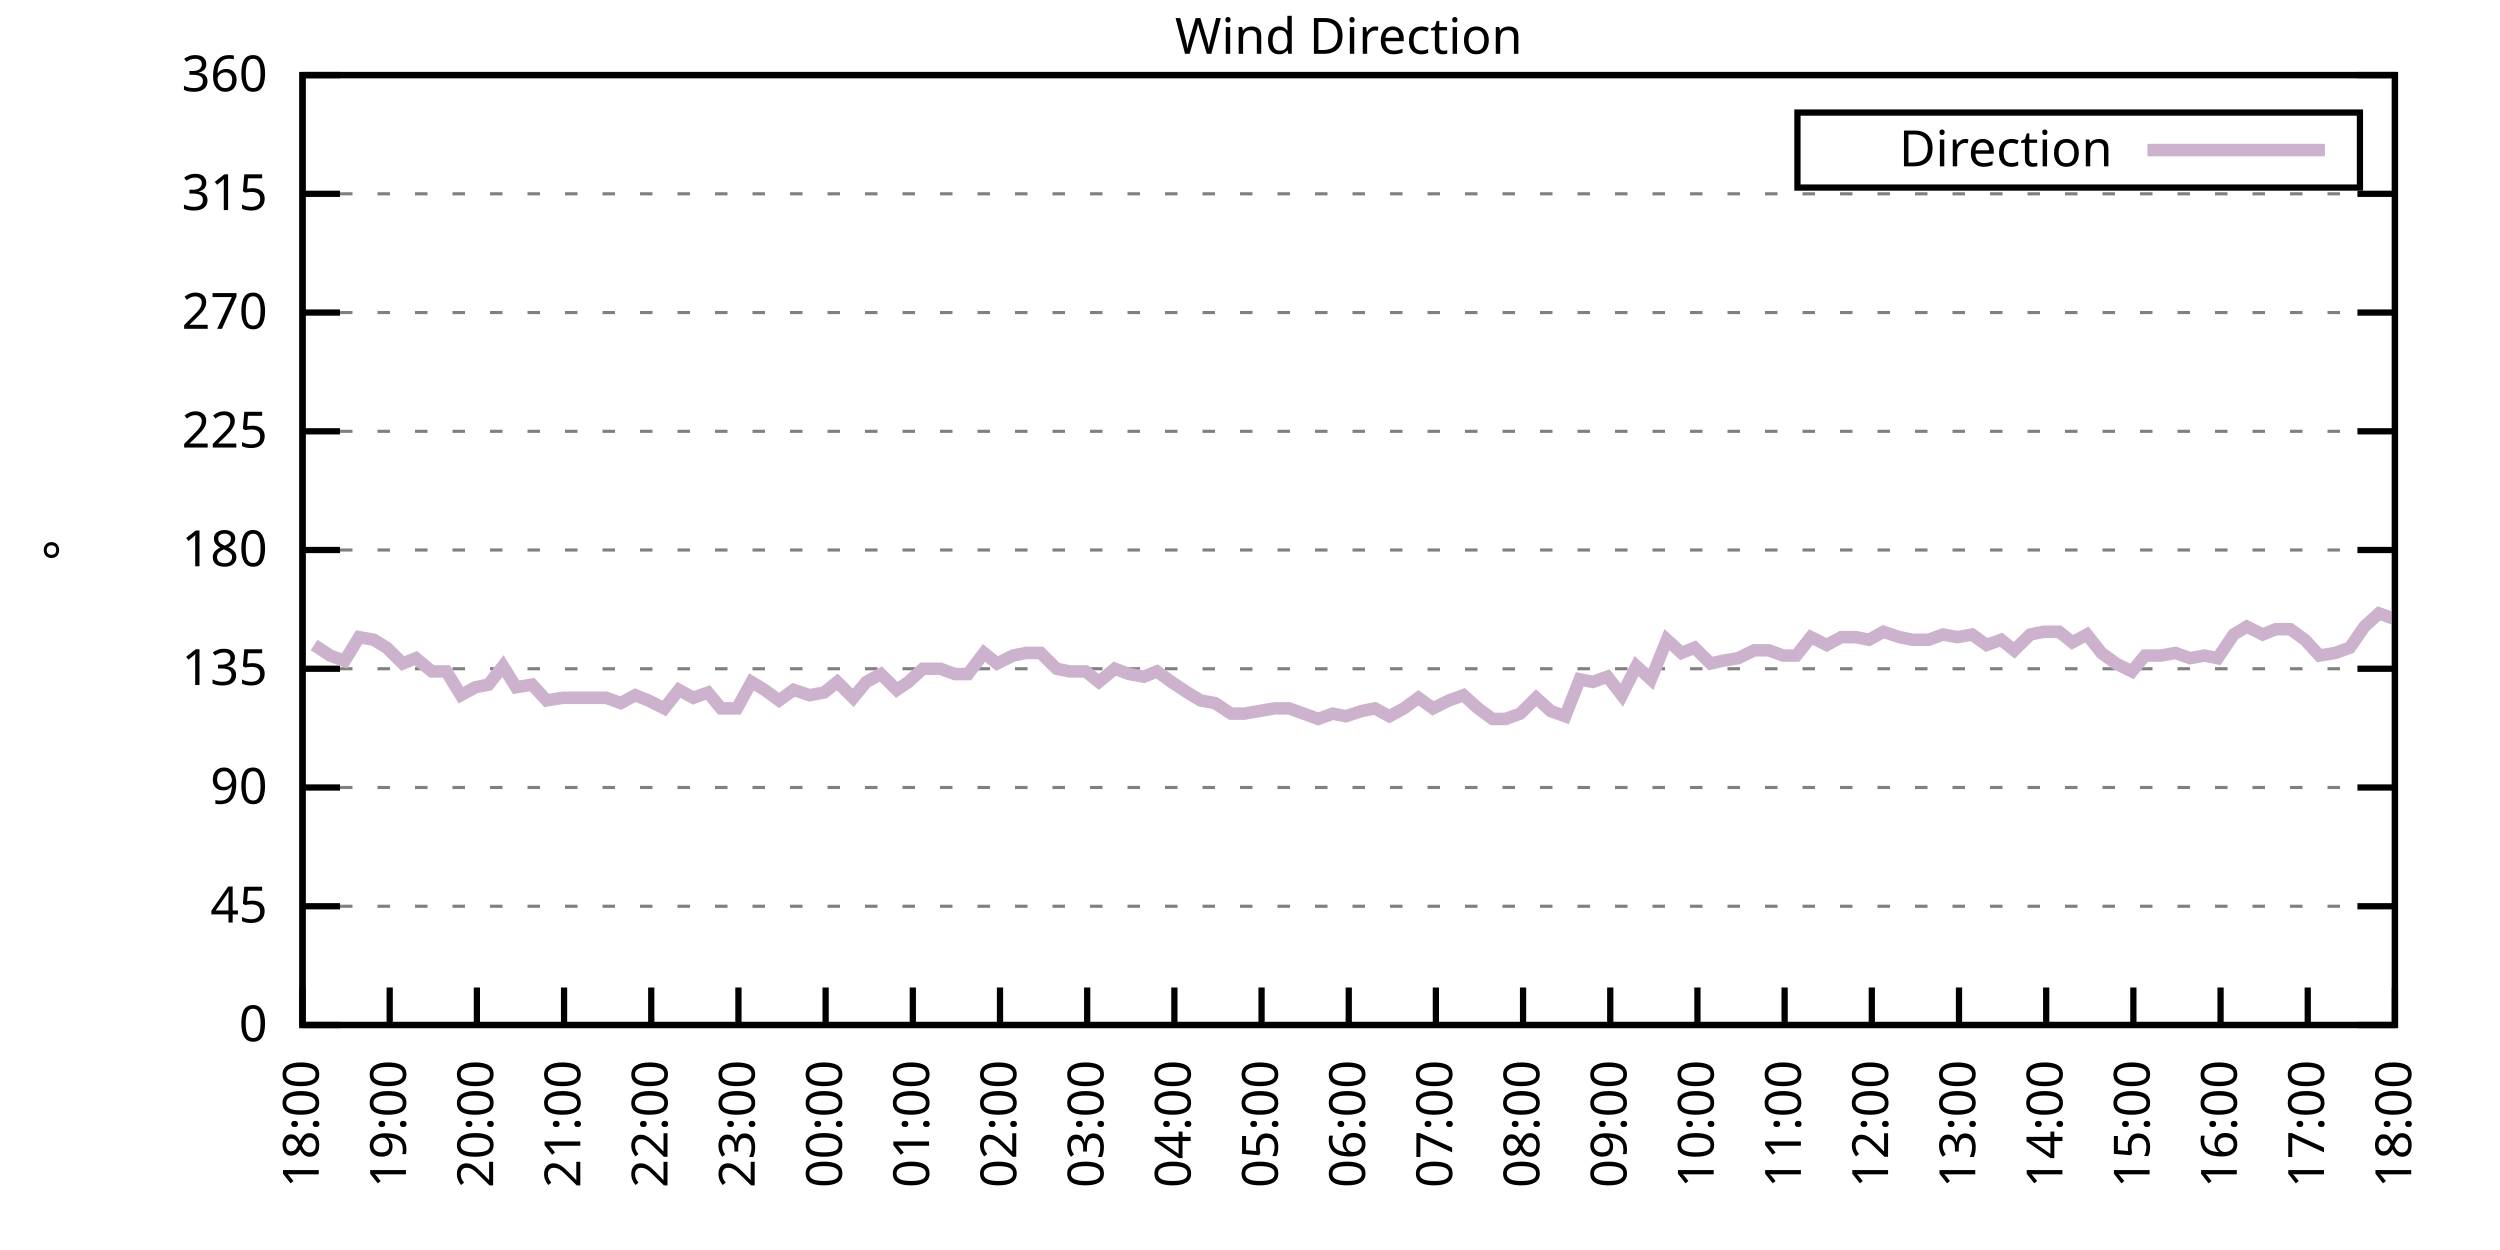
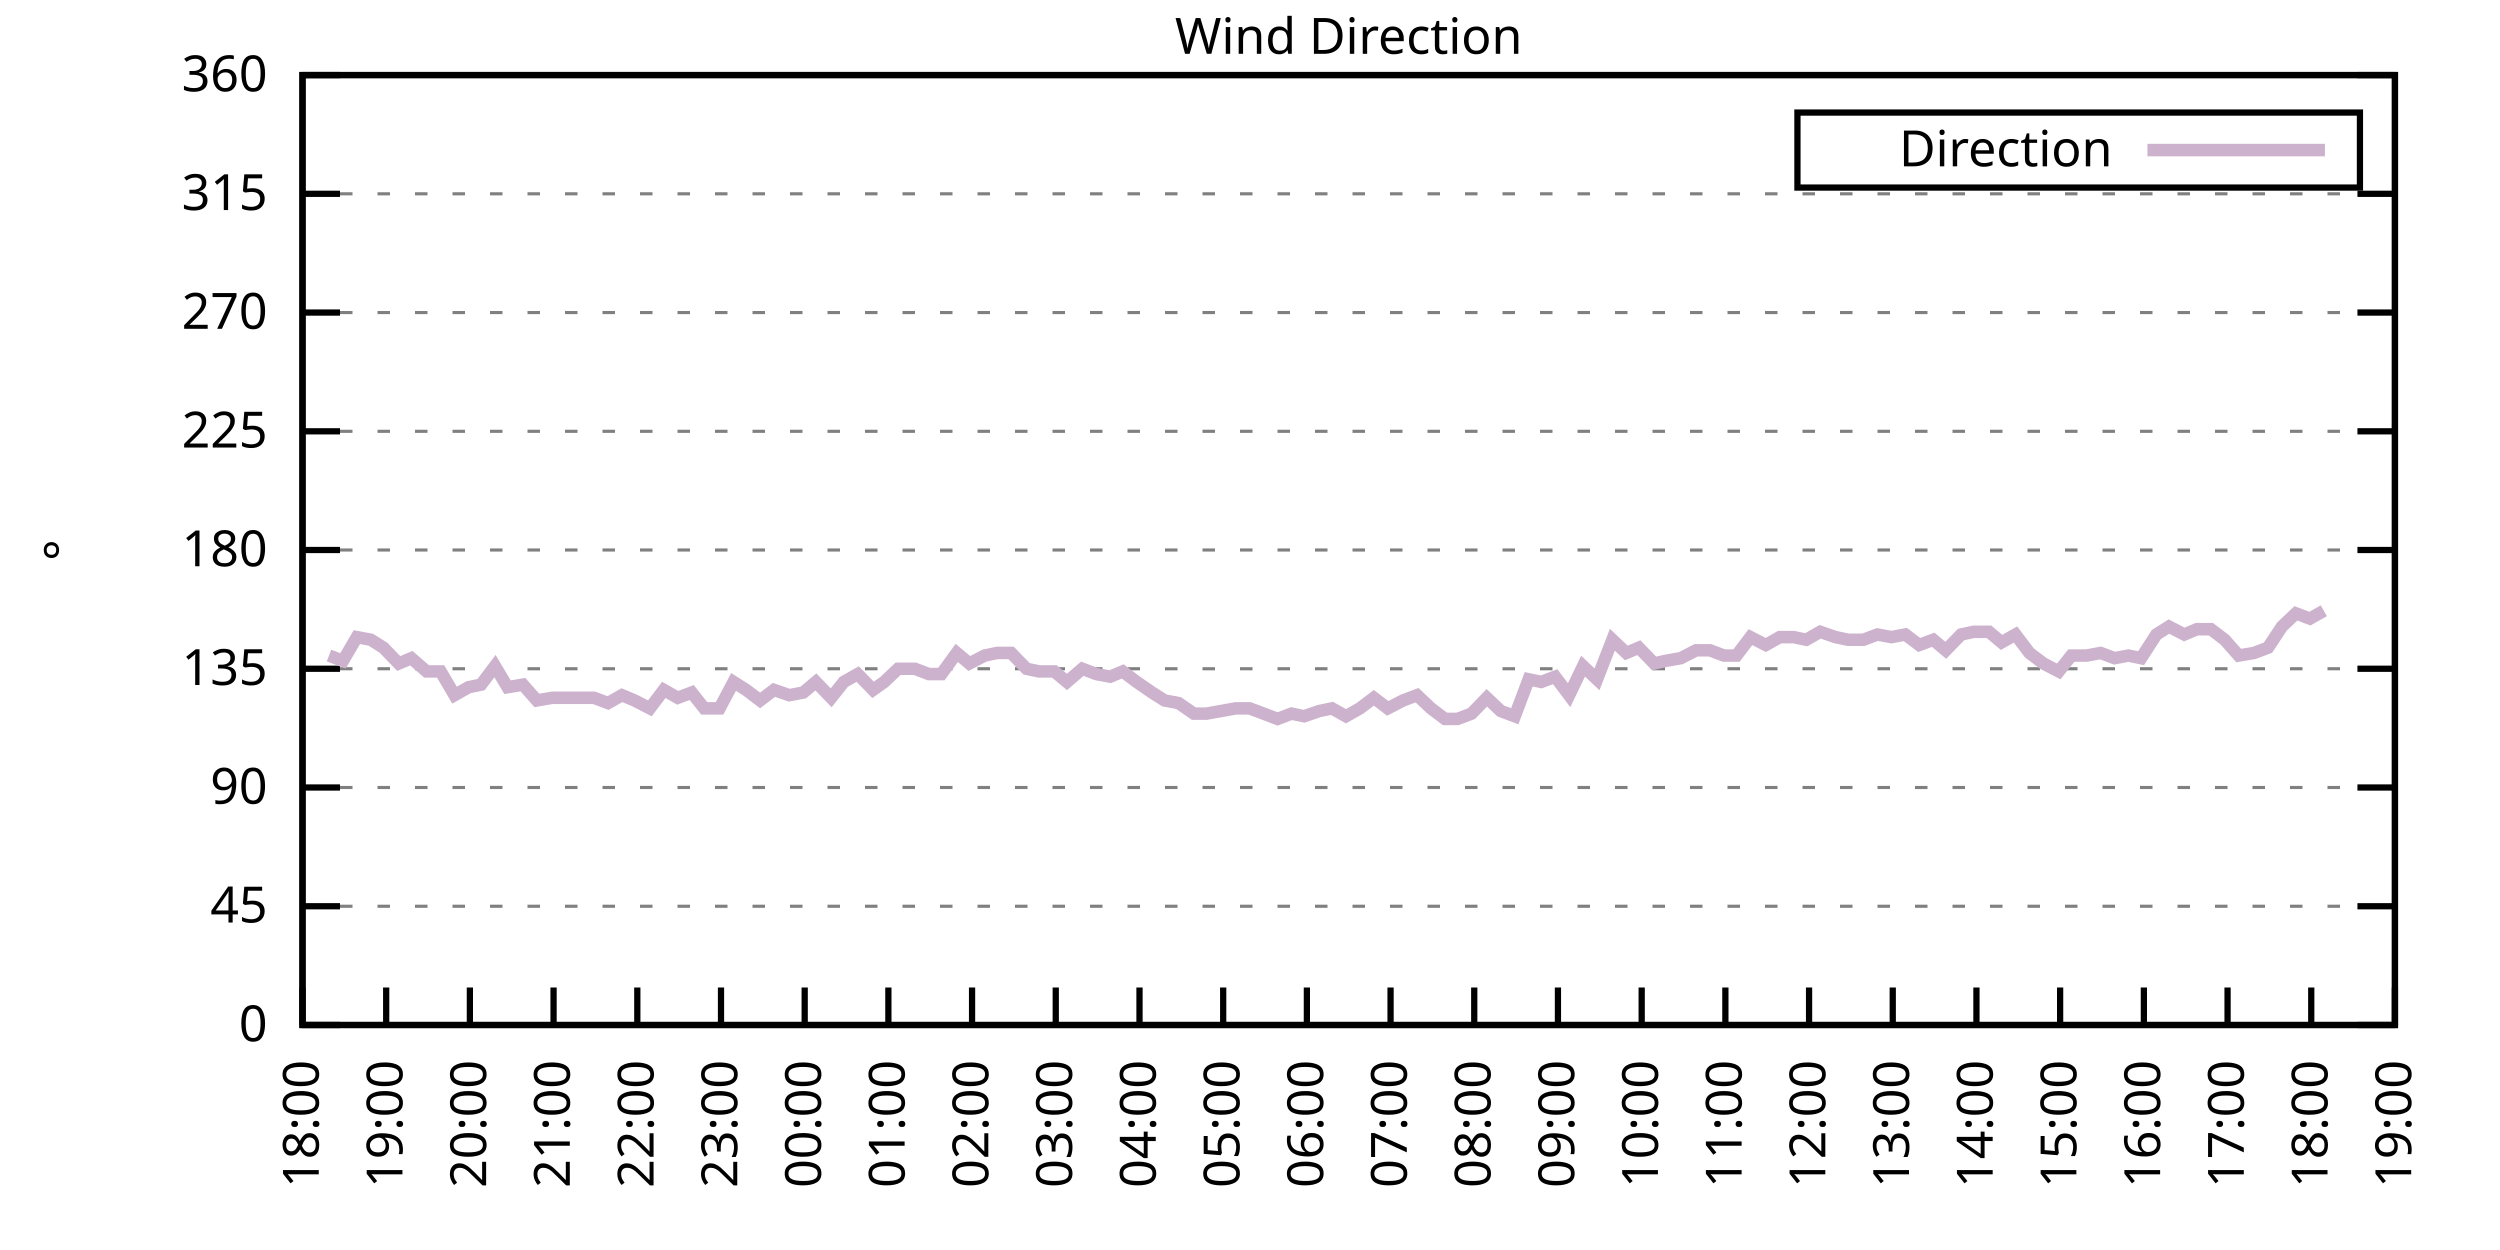
<svg xmlns="http://www.w3.org/2000/svg" xmlns:xlink="http://www.w3.org/1999/xlink" width="400" height="200" viewBox="0 0 400 200">
  <g id="gnuplot_canvas">
    <rect x="0" y="0" width="400" height="200" fill="none" />
    <defs>
      <circle id="gpDot" r="0.5" stroke-width="0.5" stroke="currentColor" />
      <path id="gpPt0" stroke-width="0.333" stroke="currentColor" d="M-1,0 h2 M0,-1 v2" />
      <path id="gpPt1" stroke-width="0.333" stroke="currentColor" d="M-1,-1 L1,1 M1,-1 L-1,1" />
      <path id="gpPt2" stroke-width="0.333" stroke="currentColor" d="M-1,0 L1,0 M0,-1 L0,1 M-1,-1 L1,1 M-1,1 L1,-1" />
      <rect id="gpPt3" stroke-width="0.333" stroke="currentColor" x="-1" y="-1" width="2" height="2" />
      <rect id="gpPt4" stroke-width="0.333" stroke="currentColor" fill="currentColor" x="-1" y="-1" width="2" height="2" />
      <circle id="gpPt5" stroke-width="0.333" stroke="currentColor" cx="0" cy="0" r="1" />
      <use xlink:href="#gpPt5" id="gpPt6" fill="currentColor" stroke="none" />
      <path id="gpPt7" stroke-width="0.333" stroke="currentColor" d="M0,-1.33 L-1.33,0.67 L1.33,0.67 z" />
      <use xlink:href="#gpPt7" id="gpPt8" fill="currentColor" stroke="none" />
      <use xlink:href="#gpPt7" id="gpPt9" stroke="currentColor" transform="rotate(180)" />
      <use xlink:href="#gpPt9" id="gpPt10" fill="currentColor" stroke="none" />
      <use xlink:href="#gpPt3" id="gpPt11" stroke="currentColor" transform="rotate(45)" />
      <use xlink:href="#gpPt11" id="gpPt12" fill="currentColor" stroke="none" />
      <path id="gpPt13" stroke-width="0.333" stroke="currentColor" d="M0,1.330 L1.265,0.411 L0.782,-1.067 L-0.782,-1.076 L-1.265,0.411 z" />
      <use xlink:href="#gpPt13" id="gpPt14" fill="currentColor" stroke="none" />
      <filter id="textbox" filterUnits="objectBoundingBox" x="0" y="0" height="1" width="1">
        <feFlood flood-color="white" flood-opacity="1" result="bgnd" />
        <feComposite in="SourceGraphic" in2="bgnd" operator="atop" />
      </filter>
      <filter id="greybox" filterUnits="objectBoundingBox" x="0" y="0" height="1" width="1">
        <feFlood flood-color="lightgrey" flood-opacity="1" result="grey" />
        <feComposite in="SourceGraphic" in2="grey" operator="atop" />
      </filter>
    </defs>
    <g fill="none" color="white" stroke="currentColor" stroke-width="1.00" stroke-linecap="butt" stroke-linejoin="miter">
</g>
    <g fill="none" color="black" stroke="currentColor" stroke-width="1.00" stroke-linecap="butt" stroke-linejoin="miter">
      <g stroke="none" shape-rendering="crispEdges">
        <polygon fill="rgb(255, 255, 255)" points="48.40,164.00 383.18,164.00 383.18,12.02 48.40,12.02 " />
      </g>
    </g>
    <g fill="none" color="black" stroke="currentColor" stroke-width="1.00" stroke-linecap="butt" stroke-linejoin="miter">
</g>
    <g fill="none" color="black" stroke="black" stroke-width="0.50" stroke-linecap="butt" stroke-linejoin="miter">
</g>
    <g fill="none" color="gray" stroke="currentColor" stroke-width="0.50" stroke-linecap="butt" stroke-linejoin="miter">
      <path stroke="gray" stroke-dasharray="2,4" class="gridline" d="M48.40,164.00 L383.19,164.00  " />
    </g>
    <g fill="none" color="gray" stroke="gray" stroke-width="1.00" stroke-linecap="butt" stroke-linejoin="miter">
</g>
    <g fill="none" color="black" stroke="currentColor" stroke-width="1.00" stroke-linecap="butt" stroke-linejoin="miter">
      <path stroke="black" d="M48.40,164.00 L54.40,164.00 M383.19,164.00 L377.19,164.00  " />
      <g transform="translate(42.80,166.60)" stroke="none" fill="black" font-family="Sans" font-size="8.00" text-anchor="end">
        <text>
          <tspan font-family="Sans"> 0</tspan>
        </text>
      </g>
    </g>
    <g fill="none" color="black" stroke="currentColor" stroke-width="1.00" stroke-linecap="butt" stroke-linejoin="miter">
</g>
    <g fill="none" color="black" stroke="black" stroke-width="0.50" stroke-linecap="butt" stroke-linejoin="miter">
</g>
    <g fill="none" color="gray" stroke="currentColor" stroke-width="0.50" stroke-linecap="butt" stroke-linejoin="miter">
      <path stroke="gray" stroke-dasharray="2,4" class="gridline" d="M48.40,145.00 L383.19,145.00  " />
    </g>
    <g fill="none" color="gray" stroke="gray" stroke-width="1.00" stroke-linecap="butt" stroke-linejoin="miter">
</g>
    <g fill="none" color="black" stroke="currentColor" stroke-width="1.00" stroke-linecap="butt" stroke-linejoin="miter">
      <path stroke="black" d="M48.40,145.00 L54.40,145.00 M383.19,145.00 L377.19,145.00  " />
      <g transform="translate(42.80,147.60)" stroke="none" fill="black" font-family="Sans" font-size="8.00" text-anchor="end">
        <text>
          <tspan font-family="Sans"> 45</tspan>
        </text>
      </g>
    </g>
    <g fill="none" color="black" stroke="currentColor" stroke-width="1.00" stroke-linecap="butt" stroke-linejoin="miter">
</g>
    <g fill="none" color="black" stroke="black" stroke-width="0.50" stroke-linecap="butt" stroke-linejoin="miter">
</g>
    <g fill="none" color="gray" stroke="currentColor" stroke-width="0.50" stroke-linecap="butt" stroke-linejoin="miter">
      <path stroke="gray" stroke-dasharray="2,4" class="gridline" d="M48.40,126.00 L383.19,126.00  " />
    </g>
    <g fill="none" color="gray" stroke="gray" stroke-width="1.00" stroke-linecap="butt" stroke-linejoin="miter">
</g>
    <g fill="none" color="black" stroke="currentColor" stroke-width="1.00" stroke-linecap="butt" stroke-linejoin="miter">
      <path stroke="black" d="M48.40,126.00 L54.40,126.00 M383.19,126.00 L377.19,126.00  " />
      <g transform="translate(42.80,128.60)" stroke="none" fill="black" font-family="Sans" font-size="8.00" text-anchor="end">
        <text>
          <tspan font-family="Sans"> 90</tspan>
        </text>
      </g>
    </g>
    <g fill="none" color="black" stroke="currentColor" stroke-width="1.00" stroke-linecap="butt" stroke-linejoin="miter">
</g>
    <g fill="none" color="black" stroke="black" stroke-width="0.50" stroke-linecap="butt" stroke-linejoin="miter">
</g>
    <g fill="none" color="gray" stroke="currentColor" stroke-width="0.50" stroke-linecap="butt" stroke-linejoin="miter">
      <path stroke="gray" stroke-dasharray="2,4" class="gridline" d="M48.40,107.00 L383.19,107.00  " />
    </g>
    <g fill="none" color="gray" stroke="gray" stroke-width="1.00" stroke-linecap="butt" stroke-linejoin="miter">
</g>
    <g fill="none" color="black" stroke="currentColor" stroke-width="1.00" stroke-linecap="butt" stroke-linejoin="miter">
      <path stroke="black" d="M48.40,107.00 L54.40,107.00 M383.19,107.00 L377.19,107.00  " />
      <g transform="translate(42.80,109.60)" stroke="none" fill="black" font-family="Sans" font-size="8.00" text-anchor="end">
        <text>
          <tspan font-family="Sans"> 135</tspan>
        </text>
      </g>
    </g>
    <g fill="none" color="black" stroke="currentColor" stroke-width="1.00" stroke-linecap="butt" stroke-linejoin="miter">
</g>
    <g fill="none" color="black" stroke="black" stroke-width="0.50" stroke-linecap="butt" stroke-linejoin="miter">
</g>
    <g fill="none" color="gray" stroke="currentColor" stroke-width="0.50" stroke-linecap="butt" stroke-linejoin="miter">
      <path stroke="gray" stroke-dasharray="2,4" class="gridline" d="M48.40,88.00 L383.19,88.00  " />
    </g>
    <g fill="none" color="gray" stroke="gray" stroke-width="1.00" stroke-linecap="butt" stroke-linejoin="miter">
</g>
    <g fill="none" color="black" stroke="currentColor" stroke-width="1.00" stroke-linecap="butt" stroke-linejoin="miter">
      <path stroke="black" d="M48.40,88.00 L54.40,88.00 M383.19,88.00 L377.19,88.00  " />
      <g transform="translate(42.80,90.60)" stroke="none" fill="black" font-family="Sans" font-size="8.00" text-anchor="end">
        <text>
          <tspan font-family="Sans"> 180</tspan>
        </text>
      </g>
    </g>
    <g fill="none" color="black" stroke="currentColor" stroke-width="1.00" stroke-linecap="butt" stroke-linejoin="miter">
</g>
    <g fill="none" color="black" stroke="black" stroke-width="0.50" stroke-linecap="butt" stroke-linejoin="miter">
</g>
    <g fill="none" color="gray" stroke="currentColor" stroke-width="0.50" stroke-linecap="butt" stroke-linejoin="miter">
      <path stroke="gray" stroke-dasharray="2,4" class="gridline" d="M48.40,69.01 L383.19,69.01  " />
    </g>
    <g fill="none" color="gray" stroke="gray" stroke-width="1.00" stroke-linecap="butt" stroke-linejoin="miter">
</g>
    <g fill="none" color="black" stroke="currentColor" stroke-width="1.00" stroke-linecap="butt" stroke-linejoin="miter">
      <path stroke="black" d="M48.40,69.01 L54.40,69.01 M383.19,69.01 L377.19,69.01  " />
      <g transform="translate(42.80,71.61)" stroke="none" fill="black" font-family="Sans" font-size="8.00" text-anchor="end">
        <text>
          <tspan font-family="Sans"> 225</tspan>
        </text>
      </g>
    </g>
    <g fill="none" color="black" stroke="currentColor" stroke-width="1.00" stroke-linecap="butt" stroke-linejoin="miter">
</g>
    <g fill="none" color="black" stroke="black" stroke-width="0.50" stroke-linecap="butt" stroke-linejoin="miter">
</g>
    <g fill="none" color="gray" stroke="currentColor" stroke-width="0.50" stroke-linecap="butt" stroke-linejoin="miter">
      <path stroke="gray" stroke-dasharray="2,4" class="gridline" d="M48.40,50.01 L383.19,50.01  " />
    </g>
    <g fill="none" color="gray" stroke="gray" stroke-width="1.00" stroke-linecap="butt" stroke-linejoin="miter">
</g>
    <g fill="none" color="black" stroke="currentColor" stroke-width="1.00" stroke-linecap="butt" stroke-linejoin="miter">
      <path stroke="black" d="M48.40,50.01 L54.40,50.01 M383.19,50.01 L377.19,50.01  " />
      <g transform="translate(42.80,52.61)" stroke="none" fill="black" font-family="Sans" font-size="8.00" text-anchor="end">
        <text>
          <tspan font-family="Sans"> 270</tspan>
        </text>
      </g>
    </g>
    <g fill="none" color="black" stroke="currentColor" stroke-width="1.00" stroke-linecap="butt" stroke-linejoin="miter">
</g>
    <g fill="none" color="black" stroke="black" stroke-width="0.50" stroke-linecap="butt" stroke-linejoin="miter">
</g>
    <g fill="none" color="gray" stroke="currentColor" stroke-width="0.50" stroke-linecap="butt" stroke-linejoin="miter">
      <path stroke="gray" stroke-dasharray="2,4" class="gridline" d="M48.40,31.01 L383.19,31.01  " />
    </g>
    <g fill="none" color="gray" stroke="gray" stroke-width="1.00" stroke-linecap="butt" stroke-linejoin="miter">
</g>
    <g fill="none" color="black" stroke="currentColor" stroke-width="1.00" stroke-linecap="butt" stroke-linejoin="miter">
      <path stroke="black" d="M48.40,31.01 L54.40,31.01 M383.19,31.01 L377.19,31.01  " />
      <g transform="translate(42.80,33.61)" stroke="none" fill="black" font-family="Sans" font-size="8.00" text-anchor="end">
        <text>
          <tspan font-family="Sans"> 315</tspan>
        </text>
      </g>
    </g>
    <g fill="none" color="black" stroke="currentColor" stroke-width="1.00" stroke-linecap="butt" stroke-linejoin="miter">
</g>
    <g fill="none" color="black" stroke="black" stroke-width="0.50" stroke-linecap="butt" stroke-linejoin="miter">
</g>
    <g fill="none" color="gray" stroke="currentColor" stroke-width="0.50" stroke-linecap="butt" stroke-linejoin="miter">
      <path stroke="gray" stroke-dasharray="2,4" class="gridline" d="M48.40,12.01 L383.19,12.01  " />
    </g>
    <g fill="none" color="gray" stroke="gray" stroke-width="1.00" stroke-linecap="butt" stroke-linejoin="miter">
</g>
    <g fill="none" color="black" stroke="currentColor" stroke-width="1.00" stroke-linecap="butt" stroke-linejoin="miter">
      <path stroke="black" d="M48.40,12.01 L54.40,12.01 M383.19,12.01 L377.19,12.01  " />
      <g transform="translate(42.80,14.61)" stroke="none" fill="black" font-family="Sans" font-size="8.00" text-anchor="end">
        <text>
          <tspan font-family="Sans"> 360</tspan>
        </text>
      </g>
    </g>
    <g fill="none" color="black" stroke="currentColor" stroke-width="1.00" stroke-linecap="butt" stroke-linejoin="miter">
      <path stroke="black" d="M48.40,164.00 L48.40,158.00  " />
      <g transform="translate(51.00,169.60) rotate(270.00)" stroke="none" fill="black" font-family="Sans" font-size="8.00" text-anchor="end">
        <text>
          <tspan font-family="Sans">18:00</tspan>
        </text>
      </g>
    </g>
    <g fill="none" color="black" stroke="currentColor" stroke-width="1.00" stroke-linecap="butt" stroke-linejoin="miter">
-       <path stroke="black" d="M62.35,164.00 L62.35,158.00  " />
-       <g transform="translate(64.95,169.60) rotate(270.00)" stroke="none" fill="black" font-family="Sans" font-size="8.00" text-anchor="end">
+       <path stroke="black" d="M61.79,164.00 L61.79,158.00  " />
+       <g transform="translate(64.39,169.60) rotate(270.00)" stroke="none" fill="black" font-family="Sans" font-size="8.00" text-anchor="end">
        <text>
          <tspan font-family="Sans">19:00</tspan>
        </text>
      </g>
    </g>
    <g fill="none" color="black" stroke="currentColor" stroke-width="1.00" stroke-linecap="butt" stroke-linejoin="miter">
-       <path stroke="black" d="M76.30,164.00 L76.30,158.00  " />
-       <g transform="translate(78.90,169.60) rotate(270.00)" stroke="none" fill="black" font-family="Sans" font-size="8.00" text-anchor="end">
+       <path stroke="black" d="M75.18,164.00 L75.18,158.00  " />
+       <g transform="translate(77.78,169.60) rotate(270.00)" stroke="none" fill="black" font-family="Sans" font-size="8.00" text-anchor="end">
        <text>
          <tspan font-family="Sans">20:00</tspan>
        </text>
      </g>
    </g>
    <g fill="none" color="black" stroke="currentColor" stroke-width="1.00" stroke-linecap="butt" stroke-linejoin="miter">
-       <path stroke="black" d="M90.25,164.00 L90.25,158.00  " />
-       <g transform="translate(92.85,169.60) rotate(270.00)" stroke="none" fill="black" font-family="Sans" font-size="8.00" text-anchor="end">
+       <path stroke="black" d="M88.57,164.00 L88.57,158.00  " />
+       <g transform="translate(91.17,169.60) rotate(270.00)" stroke="none" fill="black" font-family="Sans" font-size="8.00" text-anchor="end">
        <text>
          <tspan font-family="Sans">21:00</tspan>
        </text>
      </g>
    </g>
    <g fill="none" color="black" stroke="currentColor" stroke-width="1.00" stroke-linecap="butt" stroke-linejoin="miter">
-       <path stroke="black" d="M104.20,164.00 L104.20,158.00  " />
-       <g transform="translate(106.80,169.60) rotate(270.00)" stroke="none" fill="black" font-family="Sans" font-size="8.00" text-anchor="end">
+       <path stroke="black" d="M101.97,164.00 L101.97,158.00  " />
+       <g transform="translate(104.57,169.60) rotate(270.00)" stroke="none" fill="black" font-family="Sans" font-size="8.00" text-anchor="end">
        <text>
          <tspan font-family="Sans">22:00</tspan>
        </text>
      </g>
    </g>
    <g fill="none" color="black" stroke="currentColor" stroke-width="1.00" stroke-linecap="butt" stroke-linejoin="miter">
-       <path stroke="black" d="M118.15,164.00 L118.15,158.00  " />
-       <g transform="translate(120.75,169.60) rotate(270.00)" stroke="none" fill="black" font-family="Sans" font-size="8.00" text-anchor="end">
+       <path stroke="black" d="M115.36,164.00 L115.36,158.00  " />
+       <g transform="translate(117.96,169.60) rotate(270.00)" stroke="none" fill="black" font-family="Sans" font-size="8.00" text-anchor="end">
        <text>
          <tspan font-family="Sans">23:00</tspan>
        </text>
      </g>
    </g>
    <g fill="none" color="black" stroke="currentColor" stroke-width="1.00" stroke-linecap="butt" stroke-linejoin="miter">
-       <path stroke="black" d="M132.10,164.00 L132.10,158.00  " />
-       <g transform="translate(134.70,169.60) rotate(270.00)" stroke="none" fill="black" font-family="Sans" font-size="8.00" text-anchor="end">
+       <path stroke="black" d="M128.75,164.00 L128.75,158.00  " />
+       <g transform="translate(131.35,169.60) rotate(270.00)" stroke="none" fill="black" font-family="Sans" font-size="8.00" text-anchor="end">
        <text>
          <tspan font-family="Sans">00:00</tspan>
        </text>
      </g>
    </g>
    <g fill="none" color="black" stroke="currentColor" stroke-width="1.00" stroke-linecap="butt" stroke-linejoin="miter">
-       <path stroke="black" d="M146.05,164.00 L146.05,158.00  " />
-       <g transform="translate(148.65,169.60) rotate(270.00)" stroke="none" fill="black" font-family="Sans" font-size="8.00" text-anchor="end">
+       <path stroke="black" d="M142.14,164.00 L142.14,158.00  " />
+       <g transform="translate(144.74,169.60) rotate(270.00)" stroke="none" fill="black" font-family="Sans" font-size="8.00" text-anchor="end">
        <text>
          <tspan font-family="Sans">01:00</tspan>
        </text>
      </g>
    </g>
    <g fill="none" color="black" stroke="currentColor" stroke-width="1.00" stroke-linecap="butt" stroke-linejoin="miter">
-       <path stroke="black" d="M160.00,164.00 L160.00,158.00  " />
-       <g transform="translate(162.60,169.60) rotate(270.00)" stroke="none" fill="black" font-family="Sans" font-size="8.00" text-anchor="end">
+       <path stroke="black" d="M155.53,164.00 L155.53,158.00  " />
+       <g transform="translate(158.13,169.60) rotate(270.00)" stroke="none" fill="black" font-family="Sans" font-size="8.00" text-anchor="end">
        <text>
          <tspan font-family="Sans">02:00</tspan>
        </text>
      </g>
    </g>
    <g fill="none" color="black" stroke="currentColor" stroke-width="1.00" stroke-linecap="butt" stroke-linejoin="miter">
-       <path stroke="black" d="M173.95,164.00 L173.95,158.00  " />
-       <g transform="translate(176.55,169.60) rotate(270.00)" stroke="none" fill="black" font-family="Sans" font-size="8.00" text-anchor="end">
+       <path stroke="black" d="M168.92,164.00 L168.92,158.00  " />
+       <g transform="translate(171.52,169.60) rotate(270.00)" stroke="none" fill="black" font-family="Sans" font-size="8.00" text-anchor="end">
        <text>
          <tspan font-family="Sans">03:00</tspan>
        </text>
      </g>
    </g>
    <g fill="none" color="black" stroke="currentColor" stroke-width="1.00" stroke-linecap="butt" stroke-linejoin="miter">
-       <path stroke="black" d="M187.90,164.00 L187.90,158.00  " />
-       <g transform="translate(190.50,169.60) rotate(270.00)" stroke="none" fill="black" font-family="Sans" font-size="8.00" text-anchor="end">
+       <path stroke="black" d="M182.32,164.00 L182.32,158.00  " />
+       <g transform="translate(184.92,169.60) rotate(270.00)" stroke="none" fill="black" font-family="Sans" font-size="8.00" text-anchor="end">
        <text>
          <tspan font-family="Sans">04:00</tspan>
        </text>
      </g>
    </g>
    <g fill="none" color="black" stroke="currentColor" stroke-width="1.00" stroke-linecap="butt" stroke-linejoin="miter">
-       <path stroke="black" d="M201.85,164.00 L201.85,158.00  " />
-       <g transform="translate(204.45,169.60) rotate(270.00)" stroke="none" fill="black" font-family="Sans" font-size="8.00" text-anchor="end">
+       <path stroke="black" d="M195.71,164.00 L195.71,158.00  " />
+       <g transform="translate(198.31,169.60) rotate(270.00)" stroke="none" fill="black" font-family="Sans" font-size="8.00" text-anchor="end">
        <text>
          <tspan font-family="Sans">05:00</tspan>
        </text>
      </g>
    </g>
    <g fill="none" color="black" stroke="currentColor" stroke-width="1.00" stroke-linecap="butt" stroke-linejoin="miter">
-       <path stroke="black" d="M215.80,164.00 L215.80,158.00  " />
-       <g transform="translate(218.40,169.60) rotate(270.00)" stroke="none" fill="black" font-family="Sans" font-size="8.00" text-anchor="end">
+       <path stroke="black" d="M209.10,164.00 L209.10,158.00  " />
+       <g transform="translate(211.70,169.60) rotate(270.00)" stroke="none" fill="black" font-family="Sans" font-size="8.00" text-anchor="end">
        <text>
          <tspan font-family="Sans">06:00</tspan>
        </text>
      </g>
    </g>
    <g fill="none" color="black" stroke="currentColor" stroke-width="1.00" stroke-linecap="butt" stroke-linejoin="miter">
-       <path stroke="black" d="M229.74,164.00 L229.74,158.00  " />
-       <g transform="translate(232.34,169.60) rotate(270.00)" stroke="none" fill="black" font-family="Sans" font-size="8.00" text-anchor="end">
+       <path stroke="black" d="M222.49,164.00 L222.49,158.00  " />
+       <g transform="translate(225.09,169.60) rotate(270.00)" stroke="none" fill="black" font-family="Sans" font-size="8.00" text-anchor="end">
        <text>
          <tspan font-family="Sans">07:00</tspan>
        </text>
      </g>
    </g>
    <g fill="none" color="black" stroke="currentColor" stroke-width="1.00" stroke-linecap="butt" stroke-linejoin="miter">
-       <path stroke="black" d="M243.69,164.00 L243.69,158.00  " />
-       <g transform="translate(246.29,169.60) rotate(270.00)" stroke="none" fill="black" font-family="Sans" font-size="8.00" text-anchor="end">
+       <path stroke="black" d="M235.88,164.00 L235.88,158.00  " />
+       <g transform="translate(238.48,169.60) rotate(270.00)" stroke="none" fill="black" font-family="Sans" font-size="8.00" text-anchor="end">
        <text>
          <tspan font-family="Sans">08:00</tspan>
        </text>
      </g>
    </g>
    <g fill="none" color="black" stroke="currentColor" stroke-width="1.00" stroke-linecap="butt" stroke-linejoin="miter">
-       <path stroke="black" d="M257.64,164.00 L257.64,158.00  " />
-       <g transform="translate(260.24,169.60) rotate(270.00)" stroke="none" fill="black" font-family="Sans" font-size="8.00" text-anchor="end">
+       <path stroke="black" d="M249.27,164.00 L249.27,158.00  " />
+       <g transform="translate(251.87,169.60) rotate(270.00)" stroke="none" fill="black" font-family="Sans" font-size="8.00" text-anchor="end">
        <text>
          <tspan font-family="Sans">09:00</tspan>
        </text>
      </g>
    </g>
    <g fill="none" color="black" stroke="currentColor" stroke-width="1.00" stroke-linecap="butt" stroke-linejoin="miter">
-       <path stroke="black" d="M271.59,164.00 L271.59,158.00  " />
-       <g transform="translate(274.19,169.60) rotate(270.00)" stroke="none" fill="black" font-family="Sans" font-size="8.00" text-anchor="end">
+       <path stroke="black" d="M262.67,164.00 L262.67,158.00  " />
+       <g transform="translate(265.27,169.60) rotate(270.00)" stroke="none" fill="black" font-family="Sans" font-size="8.00" text-anchor="end">
        <text>
          <tspan font-family="Sans">10:00</tspan>
        </text>
      </g>
    </g>
    <g fill="none" color="black" stroke="currentColor" stroke-width="1.00" stroke-linecap="butt" stroke-linejoin="miter">
-       <path stroke="black" d="M285.54,164.00 L285.54,158.00  " />
-       <g transform="translate(288.14,169.60) rotate(270.00)" stroke="none" fill="black" font-family="Sans" font-size="8.00" text-anchor="end">
+       <path stroke="black" d="M276.06,164.00 L276.06,158.00  " />
+       <g transform="translate(278.66,169.60) rotate(270.00)" stroke="none" fill="black" font-family="Sans" font-size="8.00" text-anchor="end">
        <text>
          <tspan font-family="Sans">11:00</tspan>
        </text>
      </g>
    </g>
    <g fill="none" color="black" stroke="currentColor" stroke-width="1.00" stroke-linecap="butt" stroke-linejoin="miter">
-       <path stroke="black" d="M299.49,164.00 L299.49,158.00  " />
-       <g transform="translate(302.09,169.60) rotate(270.00)" stroke="none" fill="black" font-family="Sans" font-size="8.00" text-anchor="end">
+       <path stroke="black" d="M289.45,164.00 L289.45,158.00  " />
+       <g transform="translate(292.05,169.60) rotate(270.00)" stroke="none" fill="black" font-family="Sans" font-size="8.00" text-anchor="end">
        <text>
          <tspan font-family="Sans">12:00</tspan>
        </text>
      </g>
    </g>
    <g fill="none" color="black" stroke="currentColor" stroke-width="1.00" stroke-linecap="butt" stroke-linejoin="miter">
-       <path stroke="black" d="M313.44,164.00 L313.44,158.00  " />
-       <g transform="translate(316.04,169.60) rotate(270.00)" stroke="none" fill="black" font-family="Sans" font-size="8.00" text-anchor="end">
+       <path stroke="black" d="M302.84,164.00 L302.84,158.00  " />
+       <g transform="translate(305.44,169.60) rotate(270.00)" stroke="none" fill="black" font-family="Sans" font-size="8.00" text-anchor="end">
        <text>
          <tspan font-family="Sans">13:00</tspan>
        </text>
      </g>
    </g>
    <g fill="none" color="black" stroke="currentColor" stroke-width="1.00" stroke-linecap="butt" stroke-linejoin="miter">
-       <path stroke="black" d="M327.39,164.00 L327.39,158.00  " />
-       <g transform="translate(329.99,169.60) rotate(270.00)" stroke="none" fill="black" font-family="Sans" font-size="8.00" text-anchor="end">
+       <path stroke="black" d="M316.23,164.00 L316.23,158.00  " />
+       <g transform="translate(318.83,169.60) rotate(270.00)" stroke="none" fill="black" font-family="Sans" font-size="8.00" text-anchor="end">
        <text>
          <tspan font-family="Sans">14:00</tspan>
        </text>
      </g>
    </g>
    <g fill="none" color="black" stroke="currentColor" stroke-width="1.00" stroke-linecap="butt" stroke-linejoin="miter">
-       <path stroke="black" d="M341.34,164.00 L341.34,158.00  " />
-       <g transform="translate(343.94,169.60) rotate(270.00)" stroke="none" fill="black" font-family="Sans" font-size="8.00" text-anchor="end">
+       <path stroke="black" d="M329.62,164.00 L329.62,158.00  " />
+       <g transform="translate(332.22,169.60) rotate(270.00)" stroke="none" fill="black" font-family="Sans" font-size="8.00" text-anchor="end">
        <text>
          <tspan font-family="Sans">15:00</tspan>
        </text>
      </g>
    </g>
    <g fill="none" color="black" stroke="currentColor" stroke-width="1.00" stroke-linecap="butt" stroke-linejoin="miter">
-       <path stroke="black" d="M355.29,164.00 L355.29,158.00  " />
-       <g transform="translate(357.89,169.60) rotate(270.00)" stroke="none" fill="black" font-family="Sans" font-size="8.00" text-anchor="end">
+       <path stroke="black" d="M343.02,164.00 L343.02,158.00  " />
+       <g transform="translate(345.62,169.60) rotate(270.00)" stroke="none" fill="black" font-family="Sans" font-size="8.00" text-anchor="end">
        <text>
          <tspan font-family="Sans">16:00</tspan>
        </text>
      </g>
    </g>
    <g fill="none" color="black" stroke="currentColor" stroke-width="1.00" stroke-linecap="butt" stroke-linejoin="miter">
-       <path stroke="black" d="M369.24,164.00 L369.24,158.00  " />
-       <g transform="translate(371.84,169.60) rotate(270.00)" stroke="none" fill="black" font-family="Sans" font-size="8.00" text-anchor="end">
+       <path stroke="black" d="M356.41,164.00 L356.41,158.00  " />
+       <g transform="translate(359.01,169.60) rotate(270.00)" stroke="none" fill="black" font-family="Sans" font-size="8.00" text-anchor="end">
        <text>
          <tspan font-family="Sans">17:00</tspan>
+         </text>
+       </g>
+     </g>
+     <g fill="none" color="black" stroke="currentColor" stroke-width="1.00" stroke-linecap="butt" stroke-linejoin="miter">
+       <path stroke="black" d="M369.80,164.00 L369.80,158.00  " />
+       <g transform="translate(372.40,169.60) rotate(270.00)" stroke="none" fill="black" font-family="Sans" font-size="8.00" text-anchor="end">
+         <text>
+           <tspan font-family="Sans">18:00</tspan>
        </text>
      </g>
    </g>
    <g fill="none" color="black" stroke="currentColor" stroke-width="1.00" stroke-linecap="butt" stroke-linejoin="miter">
      <path stroke="black" d="M383.19,164.00 L383.19,158.00  " />
      <g transform="translate(385.79,169.60) rotate(270.00)" stroke="none" fill="black" font-family="Sans" font-size="8.00" text-anchor="end">
        <text>
-           <tspan font-family="Sans">18:00</tspan>
+           <tspan font-family="Sans">19:00</tspan>
        </text>
      </g>
    </g>
    <g fill="none" color="black" stroke="currentColor" stroke-width="1.00" stroke-linecap="butt" stroke-linejoin="miter">
</g>
    <g fill="none" color="black" stroke="currentColor" stroke-width="1.00" stroke-linecap="butt" stroke-linejoin="miter">
      <path stroke="black" d="M48.40,12.01 L48.40,164.00 L383.19,164.00 L383.19,12.01 L48.40,12.01 Z  " />
    </g>
    <g fill="none" color="black" stroke="currentColor" stroke-width="1.00" stroke-linecap="butt" stroke-linejoin="miter">
</g>
    <g fill="none" color="black" stroke="currentColor" stroke-width="1.00" stroke-linecap="butt" stroke-linejoin="miter">
      <path stroke="black" d="M287.59,30.01 L287.59,18.01 L377.59,18.01 L377.59,30.01 L287.59,30.01 Z  " />
    </g>
    <g id="Wind_direction_plot_1">
      <g fill="none" color="white" stroke="black" stroke-width="2.00" stroke-linecap="butt" stroke-linejoin="miter">
</g>
      <g fill="none" color="black" stroke="currentColor" stroke-width="2.00" stroke-linecap="butt" stroke-linejoin="miter">
        <g transform="translate(337.99,26.61)" stroke="none" fill="black" font-family="Sans" font-size="8.00" text-anchor="end">
          <text>
            <tspan font-family="Sans">Direction</tspan>
          </text>
        </g>
      </g>
      <g fill="none" color="black" stroke="currentColor" stroke-width="2.00" stroke-linecap="butt" stroke-linejoin="miter">
-         <path stroke="rgb(204, 178, 204)" d="M343.59,24.01 L371.99,24.01 M50.26,103.20 L52.82,104.89 L55.14,105.74 L57.47,101.94 L59.79,102.36 L61.88,103.63   L64.44,106.16 L66.53,105.31 L69.09,107.43 L71.42,107.43 L73.74,111.23 L76.07,109.96 L78.16,109.54 L80.48,106.58   L82.58,109.96 L85.13,109.54 L87.46,112.07 L90.02,111.65 L92.34,111.65 L94.43,111.65 L96.99,111.65 L99.32,112.49   L101.64,111.23 L103.73,112.07 L106.29,113.34 L108.62,110.38 L110.94,111.65 L113.27,110.80 L115.36,113.34 L117.92,113.34   L120.24,109.11 L122.33,110.38 L124.66,112.07 L126.98,110.38 L129.54,111.23 L131.87,110.80 L133.96,109.11 L136.51,111.65   L138.61,109.11 L140.93,107.85 L143.49,110.38 L145.35,109.11 L147.67,107.00 L150.46,107.00 L152.79,107.85 L154.88,107.85   L157.44,104.47 L159.53,106.16 L162.09,104.89 L164.18,104.47 L166.51,104.47 L169.06,107.00 L171.16,107.43 L173.71,107.43   L175.81,109.11 L178.36,107.00 L180.69,107.85 L183.01,108.27 L185.11,107.43 L187.43,109.11 L189.99,110.80 L192.08,112.07   L194.41,112.49 L196.96,114.18 L199.06,114.18 L203.94,113.34 L206.26,113.34 L208.59,114.18 L210.91,115.03 L213.24,114.18   L215.33,114.60 L217.89,113.76 L219.98,113.34 L222.30,114.60 L224.63,113.34 L226.95,111.65 L229.28,113.34 L231.84,112.07   L234.16,111.23 L236.49,113.34 L238.81,115.03 L240.90,115.03 L243.23,114.18 L245.79,111.65 L248.11,113.76 L250.44,114.60   L252.76,108.69 L254.85,109.11 L257.18,108.27 L259.50,111.23 L261.83,106.58 L264.15,108.69 L266.71,102.36 L269.04,104.47   L271.13,103.63 L273.69,106.16 L275.55,105.74 L278.10,105.31 L280.66,104.05 L282.99,104.05 L285.31,104.89 L287.40,104.89   L289.73,101.94 L292.29,103.20 L294.61,101.94 L296.94,101.94 L299.03,102.36 L301.35,101.09 L303.91,101.94 L306.00,102.36   L308.56,102.36 L310.88,101.52 L313.21,101.94 L315.53,101.52 L317.86,103.20 L320.18,102.36 L322.28,104.05 L324.83,101.52   L326.93,101.09 L329.48,101.09 L331.58,102.78 L333.90,101.52 L336.23,104.47 L338.55,106.16 L341.11,107.43 L343.20,104.89   L345.76,104.89 L348.08,104.47 L350.41,105.31 L352.73,104.89 L354.83,105.31 L357.38,101.52 L359.48,100.25 L362.03,101.52   L364.13,100.67 L366.45,100.67 L368.78,102.36 L371.10,104.89 L373.66,104.47 L375.98,103.63 L378.31,100.25 L380.63,98.14   L382.96,98.98  " />
+         <path stroke="rgb(204, 178, 204)" d="M343.59,24.01 L371.99,24.01 M52.64,104.89 L54.87,105.74 L57.10,101.94 L59.34,102.36 L61.35,103.63 L63.80,106.16   L65.81,105.31 L68.26,107.43 L70.50,107.43 L72.73,111.23 L74.96,109.96 L76.97,109.54 L79.20,106.58 L81.21,109.96   L83.66,109.54 L85.90,112.07 L88.35,111.65 L90.58,111.65 L92.59,111.65 L95.05,111.65 L97.28,112.49 L99.51,111.23   L101.52,112.07 L103.98,113.34 L106.21,110.38 L108.44,111.65 L110.67,110.80 L112.68,113.34 L115.13,113.34 L117.37,109.11   L119.38,110.38 L121.61,112.07 L123.84,110.38 L126.29,111.23 L128.53,110.80 L130.54,109.11 L132.99,111.65 L135.00,109.11   L137.23,107.85 L139.69,110.38 L141.47,109.11 L143.70,107.00 L146.38,107.00 L148.61,107.85 L150.62,107.85 L153.08,104.47   L155.09,106.16 L157.54,104.89 L159.55,104.47 L161.78,104.47 L164.24,107.00 L166.25,107.43 L168.70,107.43 L170.71,109.11   L173.17,107.00 L175.40,107.85 L177.63,108.27 L179.64,107.43 L181.87,109.11 L184.32,110.80 L186.33,112.07 L188.57,112.49   L191.02,114.18 L193.03,114.18 L197.72,113.34 L199.95,113.34 L202.18,114.18 L204.41,115.03 L206.64,114.18 L208.65,114.60   L211.11,113.76 L213.12,113.34 L215.35,114.60 L217.58,113.34 L219.81,111.65 L222.04,113.34 L224.50,112.07 L226.73,111.23   L228.96,113.34 L231.20,115.03 L233.20,115.03 L235.44,114.18 L237.89,111.65 L240.12,113.76 L242.36,114.60 L244.59,108.69   L246.60,109.11 L248.83,108.27 L251.06,111.23 L253.29,106.58 L255.52,108.69 L257.98,102.36 L260.21,104.47 L262.22,103.63   L264.67,106.16 L266.46,105.74 L268.92,105.31 L271.37,104.05 L273.60,104.05 L275.83,104.89 L277.84,104.89 L280.07,101.94   L282.53,103.20 L284.76,101.94 L286.99,101.94 L289.00,102.36 L291.23,101.09 L293.69,101.94 L295.70,102.36 L298.15,102.36   L300.39,101.52 L302.62,101.94 L304.85,101.52 L307.08,103.20 L309.31,102.36 L311.32,104.05 L313.78,101.52 L315.79,101.09   L318.24,101.09 L320.25,102.78 L322.48,101.52 L324.71,104.47 L326.95,106.16 L329.40,107.43 L331.41,104.89 L333.86,104.89   L336.10,104.47 L338.33,105.31 L340.56,104.89 L342.57,105.31 L345.02,101.52 L347.03,100.25 L349.49,101.52 L351.50,100.67   L353.73,100.67 L355.96,102.36 L358.19,104.89 L360.65,104.47 L362.88,103.63 L365.11,100.25 L367.34,98.14 L369.58,98.98   L371.81,97.72  " />
      </g>
    </g>
    <g fill="none" color="black" stroke="currentColor" stroke-width="2.00" stroke-linecap="butt" stroke-linejoin="miter">
</g>
    <g fill="none" color="black" stroke="black" stroke-width="1.00" stroke-linecap="butt" stroke-linejoin="miter">
</g>
    <g fill="none" color="black" stroke="currentColor" stroke-width="1.00" stroke-linecap="butt" stroke-linejoin="miter">
      <path stroke="black" d="M48.40,12.01 L48.40,164.00 L383.19,164.00 L383.19,12.01 L48.40,12.01 Z  " />
      <g transform="translate(12.80,88.01) rotate(270.00)" stroke="none" fill="black" font-family="Sans" font-size="8.00" text-anchor="middle">
        <text>
          <tspan font-family="Sans">°</tspan>
        </text>
      </g>
    </g>
    <g fill="none" color="black" stroke="currentColor" stroke-width="1.00" stroke-linecap="butt" stroke-linejoin="miter">
</g>
    <g fill="none" color="black" stroke="currentColor" stroke-width="1.00" stroke-linecap="butt" stroke-linejoin="miter">
      <g transform="translate(215.79,8.61)" stroke="none" fill="black" font-family="Sans" font-size="8.00" text-anchor="middle">
        <text>
          <tspan font-family="Sans">Wind Direction</tspan>
        </text>
      </g>
    </g>
    <g fill="none" color="black" stroke="currentColor" stroke-width="1.00" stroke-linecap="butt" stroke-linejoin="miter">
</g>
  </g>
</svg>
